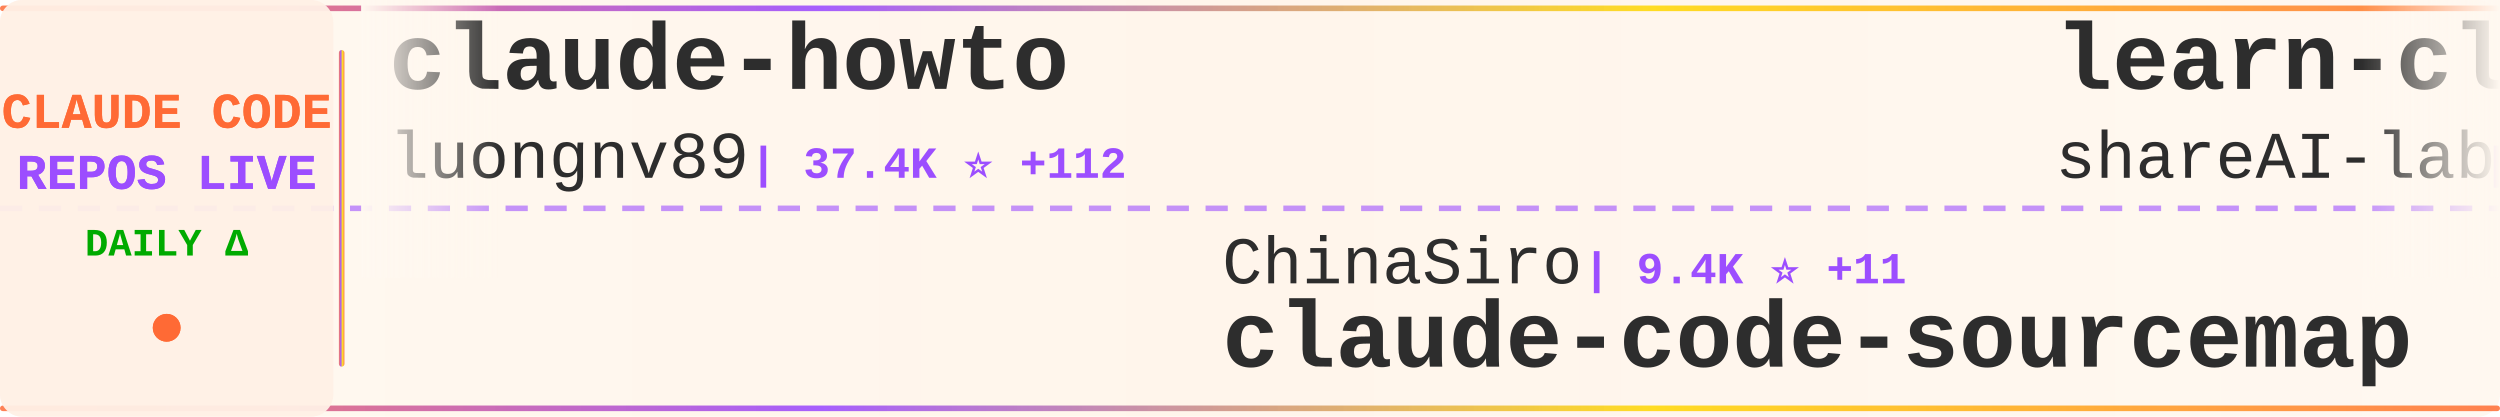
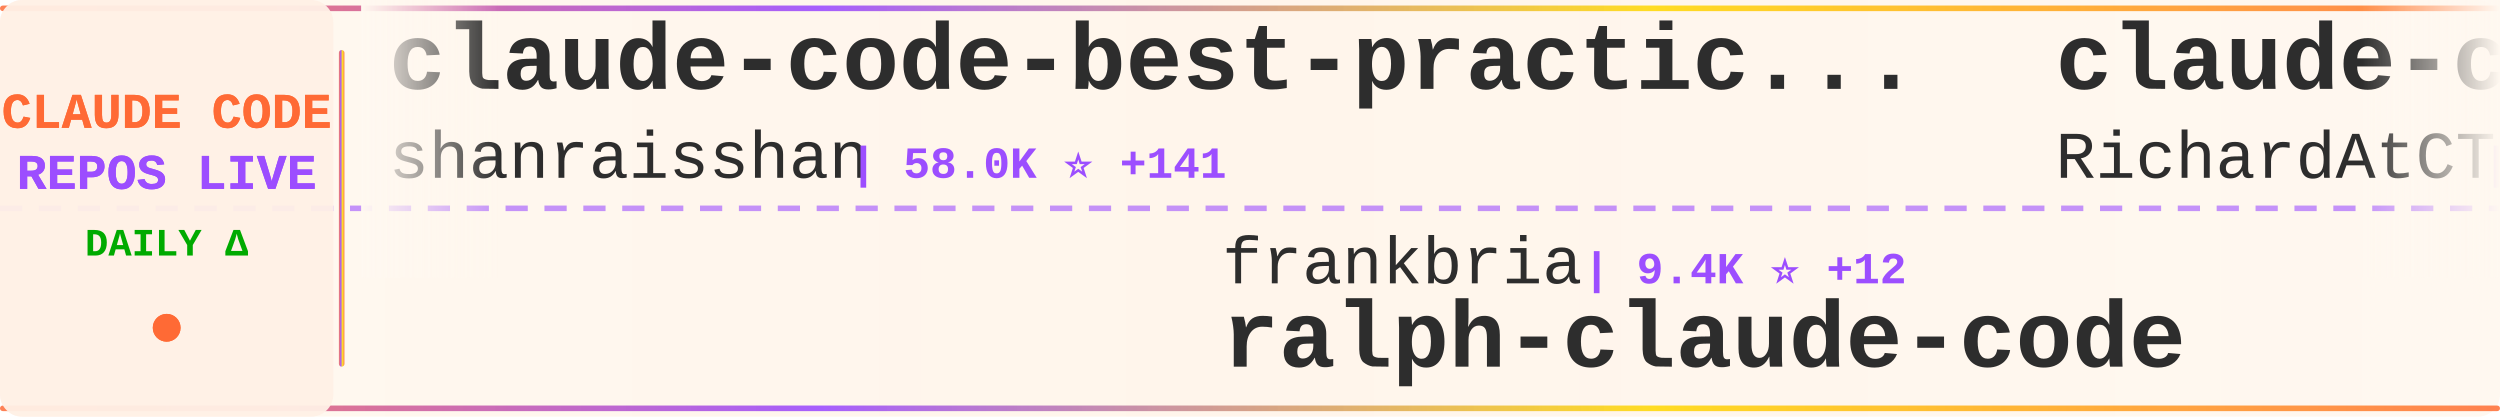
<svg xmlns="http://www.w3.org/2000/svg" width="900" height="150">
  <defs>
    <linearGradient id="tickerBg" x1="0%" y1="0%" x2="100%" y2="0%">
      <stop offset="0%" style="stop-color:#fff8f0;stop-opacity:0.98" />
      <stop offset="50%" style="stop-color:#fff5eb;stop-opacity:1" />
      <stop offset="100%" style="stop-color:#fff8f0;stop-opacity:0.98" />
    </linearGradient>
    <linearGradient id="borderGrad" x1="0%" y1="0%" x2="100%" y2="0%">
      <stop offset="0%" style="stop-color:#FF6B35;stop-opacity:0.85">
        <animate attributeName="stop-opacity" values="0.85;1;0.85" dur="2s" repeatCount="indefinite" />
      </stop>
      <stop offset="33%" style="stop-color:#9C4EFF;stop-opacity:0.9">
        <animate attributeName="stop-opacity" values="0.9;1;0.9" dur="2.2s" repeatCount="indefinite" />
      </stop>
      <stop offset="66%" style="stop-color:#FFD700;stop-opacity:0.85">
        <animate attributeName="stop-opacity" values="0.85;1;0.85" dur="1.8s" repeatCount="indefinite" />
      </stop>
      <stop offset="100%" style="stop-color:#FF6B35;stop-opacity:0.85">
        <animate attributeName="stop-opacity" values="0.85;1;0.85" dur="2s" repeatCount="indefinite" />
      </stop>
    </linearGradient>
    <filter id="textGlow">
      <feGaussianBlur stdDeviation="0.15" result="coloredBlur" />
      <feMerge>
        <feMergeNode in="coloredBlur" />
        <feMergeNode in="SourceGraphic" />
      </feMerge>
    </filter>
    <filter id="metricGlow">
      <feGaussianBlur stdDeviation="0.2" result="coloredBlur" />
      <feMerge>
        <feMergeNode in="coloredBlur" />
        <feMergeNode in="SourceGraphic" />
      </feMerge>
    </filter>
    <linearGradient id="leftFade" x1="0%" y1="0%" x2="100%" y2="0%">
      <stop offset="0%" style="stop-color:#fff8f0;stop-opacity:1" />
      <stop offset="100%" style="stop-color:#fff8f0;stop-opacity:0" />
    </linearGradient>
    <linearGradient id="rightFade" x1="0%" y1="0%" x2="100%" y2="0%">
      <stop offset="0%" style="stop-color:#fff8f0;stop-opacity:0" />
      <stop offset="100%" style="stop-color:#fff8f0;stop-opacity:1" />
    </linearGradient>
  </defs>
  <rect width="900" height="150" fill="url(#tickerBg)" rx="8" />
  <rect x="0" y="2" width="900" height="2" fill="url(#borderGrad)" rx="1" />
  <rect x="0" y="146" width="900" height="2" fill="url(#borderGrad)" rx="1" />
  <line x1="0" y1="75" x2="900" y2="75" stroke="#9C4EFF" stroke-width="2" stroke-dasharray="8 6" opacity="0.6" />
  <rect x="0" y="0" width="120" height="150" fill="#fff0e6" opacity="0.95" rx="8" />
  <text x="60" y="46" font-family="'Courier New', monospace" font-size="18" font-weight="bold" fill="#FF6B35" text-anchor="middle" filter="url(#textGlow)">
    CLAUDE CODE
  </text>
  <text x="60" y="68" font-family="'Courier New', monospace" font-size="18" font-weight="bold" fill="#9C4EFF" text-anchor="middle" filter="url(#textGlow)">
    REPOS LIVE
  </text>
  <text x="60" y="92" font-family="'Courier New', monospace" font-size="14" font-weight="bold" fill="#00aa00" text-anchor="middle">
    DAILY Δ
  </text>
  <circle cx="60" cy="118" r="5" fill="#FF6B35" filter="url(#metricGlow)">
    <animate attributeName="r" values="4;6;4" dur="1.5s" repeatCount="indefinite" />
    <animate attributeName="opacity" values="0.6;1;0.6" dur="1.5s" repeatCount="indefinite" />
  </circle>
  <rect x="122" y="18" width="2" height="114" fill="url(#borderGrad)" rx="1" />
  <clipPath id="tickerClip">
    <rect x="130" y="0" width="770" height="150" />
  </clipPath>
  <g clip-path="url(#tickerClip)">
    <g id="tickerItems">
      <animateTransform attributeName="transform" attributeType="XML" type="translate" from="0 0" to="-3000 0" dur="54s" repeatCount="indefinite" />
      <g transform="translate(0, 0)">
-         <text x="140" y="32" font-family="'Courier New', monospace" font-size="34" font-weight="bold" fill="#2d2d2d">claude-howto</text>
-         <text x="140" y="64" font-family="'Courier New', monospace" font-size="24" font-weight="normal" fill="#2d2d2d" opacity="1.0">luongnv89</text>
-         <text x="270" y="64" font-family="'Courier New', monospace" font-size="16" font-weight="bold" fill="#9C4EFF"> | 37.4K ⭐ +112</text>
+         <text x="140" y="32" font-family="'Courier New', monospace" font-size="34" font-weight="bold" fill="#2d2d2d">claude-code-best-practic...</text>
+         <text x="140" y="64" font-family="'Courier New', monospace" font-size="24" font-weight="normal" fill="#2d2d2d" opacity="1.0">shanraisshan</text>
+         <text x="306" y="64" font-family="'Courier New', monospace" font-size="16" font-weight="bold" fill="#9C4EFF"> | 58.0K ⭐ +141</text>
      </g>
      <g transform="translate(300, 0)">
-         <text x="140" y="102" font-family="'Courier New', monospace" font-size="24" font-weight="normal" fill="#2d2d2d" opacity="1.0">ChinaSiro</text>
-         <text x="270" y="102" font-family="'Courier New', monospace" font-size="16" font-weight="bold" fill="#9C4EFF"> | 9.4K ⭐ +11</text>
-         <text x="140" y="132" font-family="'Courier New', monospace" font-size="34" font-weight="bold" fill="#2d2d2d">claude-code-sourcemap</text>
+         <text x="140" y="102" font-family="'Courier New', monospace" font-size="24" font-weight="normal" fill="#2d2d2d" opacity="1.0">frankbria</text>
+         <text x="270" y="102" font-family="'Courier New', monospace" font-size="16" font-weight="bold" fill="#9C4EFF"> | 9.4K ⭐ +12</text>
+         <text x="140" y="132" font-family="'Courier New', monospace" font-size="34" font-weight="bold" fill="#2d2d2d">ralph-claude-code</text>
      </g>
      <g transform="translate(600, 0)">
-         <text x="140" y="32" font-family="'Courier New', monospace" font-size="34" font-weight="bold" fill="#2d2d2d">learn-claude-code</text>
-         <text x="140" y="64" font-family="'Courier New', monospace" font-size="24" font-weight="normal" fill="#2d2d2d" opacity="1.0">shareAI-lab</text>
-         <text x="294" y="64" font-family="'Courier New', monospace" font-size="16" font-weight="bold" fill="#9C4EFF"> | 66.9K ⭐ +274</text>
+         <text x="140" y="32" font-family="'Courier New', monospace" font-size="34" font-weight="bold" fill="#2d2d2d">claude-code-telegram</text>
+         <text x="140" y="64" font-family="'Courier New', monospace" font-size="24" font-weight="normal" fill="#2d2d2d" opacity="1.0">RichardAtCT</text>
+         <text x="294" y="64" font-family="'Courier New', monospace" font-size="16" font-weight="bold" fill="#9C4EFF"> | 2.7K ⭐ +2</text>
      </g>
      <g transform="translate(900, 0)">
-         <text x="140" y="102" font-family="'Courier New', monospace" font-size="24" font-weight="normal" fill="#2d2d2d" opacity="1.0">luyao618</text>
-         <text x="258" y="102" font-family="'Courier New', monospace" font-size="16" font-weight="bold" fill="#9C4EFF"> | 1.5K ⭐ +2</text>
-         <text x="140" y="132" font-family="'Courier New', monospace" font-size="34" font-weight="bold" fill="#2d2d2d">Claude-Code-Source-Study</text>
+         <text x="140" y="102" font-family="'Courier New', monospace" font-size="24" font-weight="normal" fill="#2d2d2d" opacity="1.0">shareAI-lab</text>
+         <text x="294" y="102" font-family="'Courier New', monospace" font-size="16" font-weight="bold" fill="#9C4EFF"> | 67.0K ⭐ +284</text>
+         <text x="140" y="132" font-family="'Courier New', monospace" font-size="34" font-weight="bold" fill="#2d2d2d">learn-claude-code</text>
      </g>
      <g transform="translate(1200, 0)">
-         <text x="140" y="32" font-family="'Courier New', monospace" font-size="34" font-weight="bold" fill="#2d2d2d">claude-code-cli</text>
-         <text x="140" y="64" font-family="'Courier New', monospace" font-size="24" font-weight="normal" fill="#2d2d2d" opacity="1.0">huangserva</text>
-         <text x="282" y="64" font-family="'Courier New', monospace" font-size="16" font-weight="bold" fill="#9C4EFF"> | 604 ⭐</text>
+         <text x="140" y="32" font-family="'Courier New', monospace" font-size="34" font-weight="bold" fill="#2d2d2d">claude-code-analysis</text>
+         <text x="140" y="64" font-family="'Courier New', monospace" font-size="24" font-weight="normal" fill="#2d2d2d" opacity="1.0">liuup</text>
+         <text x="222" y="64" font-family="'Courier New', monospace" font-size="16" font-weight="bold" fill="#9C4EFF"> | 3.2K ⭐ +19</text>
      </g>
      <g transform="translate(1500, 0)">
-         <text x="140" y="102" font-family="'Courier New', monospace" font-size="24" font-weight="normal" fill="#2d2d2d" opacity="1.0">jeremylongshore</text>
-         <text x="342" y="102" font-family="'Courier New', monospace" font-size="16" font-weight="bold" fill="#9C4EFF"> | 2.4K ⭐ +6</text>
-         <text x="140" y="132" font-family="'Courier New', monospace" font-size="34" font-weight="bold" fill="#2d2d2d">claude-code-plugins-plus...</text>
+         <text x="140" y="102" font-family="'Courier New', monospace" font-size="24" font-weight="normal" fill="#2d2d2d" opacity="1.0">Cranot</text>
+         <text x="234" y="102" font-family="'Courier New', monospace" font-size="16" font-weight="bold" fill="#9C4EFF"> | 2.8K ⭐ +1</text>
+         <text x="140" y="132" font-family="'Courier New', monospace" font-size="34" font-weight="bold" fill="#2d2d2d">claude-code-guide</text>
      </g>
      <g transform="translate(1800, 0)">
-         <text x="140" y="32" font-family="'Courier New', monospace" font-size="34" font-weight="bold" fill="#2d2d2d">claude-code-book</text>
-         <text x="140" y="64" font-family="'Courier New', monospace" font-size="24" font-weight="normal" fill="#2d2d2d" opacity="1.0">lintsinghua</text>
-         <text x="294" y="64" font-family="'Courier New', monospace" font-size="16" font-weight="bold" fill="#9C4EFF"> | 3.7K ⭐ +11</text>
+         <text x="140" y="32" font-family="'Courier New', monospace" font-size="34" font-weight="bold" fill="#2d2d2d">edmunds-claude-code</text>
+         <text x="140" y="64" font-family="'Courier New', monospace" font-size="24" font-weight="normal" fill="#2d2d2d" opacity="1.0">edmund-io</text>
+         <text x="270" y="64" font-family="'Courier New', monospace" font-size="16" font-weight="bold" fill="#9C4EFF"> | 1.5K ⭐ +1</text>
      </g>
      <g transform="translate(2100, 0)">
-         <text x="140" y="102" font-family="'Courier New', monospace" font-size="24" font-weight="normal" fill="#2d2d2d" opacity="1.0">guanshan</text>
-         <text x="258" y="102" font-family="'Courier New', monospace" font-size="16" font-weight="bold" fill="#9C4EFF"> | 60 ⭐</text>
-         <text x="140" y="132" font-family="'Courier New', monospace" font-size="34" font-weight="bold" fill="#2d2d2d">ClaudeCode</text>
+         <text x="140" y="102" font-family="'Courier New', monospace" font-size="24" font-weight="normal" fill="#2d2d2d" opacity="1.0">JrCx7scC</text>
+         <text x="258" y="102" font-family="'Courier New', monospace" font-size="16" font-weight="bold" fill="#9C4EFF"> | 370 ⭐</text>
+         <text x="140" y="132" font-family="'Courier New', monospace" font-size="34" font-weight="bold" fill="#2d2d2d">claude-code-source</text>
      </g>
      <g transform="translate(2400, 0)">
-         <text x="140" y="32" font-family="'Courier New', monospace" font-size="34" font-weight="bold" fill="#2d2d2d">claude-code-source-build</text>
-         <text x="140" y="64" font-family="'Courier New', monospace" font-size="24" font-weight="normal" fill="#2d2d2d" opacity="1.0">andrew-kramer-inno</text>
-         <text x="378" y="64" font-family="'Courier New', monospace" font-size="16" font-weight="bold" fill="#9C4EFF"> | 591 ⭐</text>
+         <text x="140" y="32" font-family="'Courier New', monospace" font-size="34" font-weight="bold" fill="#2d2d2d">claude-code-source</text>
+         <text x="140" y="64" font-family="'Courier New', monospace" font-size="24" font-weight="normal" fill="#2d2d2d" opacity="1.0">AprilNEA</text>
+         <text x="258" y="64" font-family="'Courier New', monospace" font-size="16" font-weight="bold" fill="#9C4EFF"> | 387 ⭐</text>
      </g>
      <g transform="translate(2700, 0)">
-         <text x="140" y="102" font-family="'Courier New', monospace" font-size="24" font-weight="normal" fill="#2d2d2d" opacity="1.0">Yeachan-Heo</text>
-         <text x="294" y="102" font-family="'Courier New', monospace" font-size="16" font-weight="bold" fill="#9C4EFF"> | 36.5K ⭐ +83</text>
-         <text x="140" y="132" font-family="'Courier New', monospace" font-size="34" font-weight="bold" fill="#2d2d2d">oh-my-claudecode</text>
+         <text x="140" y="102" font-family="'Courier New', monospace" font-size="24" font-weight="normal" fill="#2d2d2d" opacity="1.0">zstmfhy</text>
+         <text x="246" y="102" font-family="'Courier New', monospace" font-size="16" font-weight="bold" fill="#9C4EFF"> | 190 ⭐</text>
+         <text x="140" y="132" font-family="'Courier New', monospace" font-size="34" font-weight="bold" fill="#2d2d2d">Claude-code</text>
      </g>
      <g transform="translate(3000, 0)">
-         <text x="140" y="32" font-family="'Courier New', monospace" font-size="34" font-weight="bold" fill="#2d2d2d">claude-howto</text>
-         <text x="140" y="64" font-family="'Courier New', monospace" font-size="24" font-weight="normal" fill="#2d2d2d" opacity="1.0">luongnv89</text>
-         <text x="270" y="64" font-family="'Courier New', monospace" font-size="16" font-weight="bold" fill="#9C4EFF"> | 37.4K ⭐ +112</text>
+         <text x="140" y="32" font-family="'Courier New', monospace" font-size="34" font-weight="bold" fill="#2d2d2d">claude-code-best-practic...</text>
+         <text x="140" y="64" font-family="'Courier New', monospace" font-size="24" font-weight="normal" fill="#2d2d2d" opacity="1.0">shanraisshan</text>
+         <text x="306" y="64" font-family="'Courier New', monospace" font-size="16" font-weight="bold" fill="#9C4EFF"> | 58.0K ⭐ +141</text>
      </g>
      <g transform="translate(3300, 0)">
-         <text x="140" y="102" font-family="'Courier New', monospace" font-size="24" font-weight="normal" fill="#2d2d2d" opacity="1.0">ChinaSiro</text>
-         <text x="270" y="102" font-family="'Courier New', monospace" font-size="16" font-weight="bold" fill="#9C4EFF"> | 9.4K ⭐ +11</text>
-         <text x="140" y="132" font-family="'Courier New', monospace" font-size="34" font-weight="bold" fill="#2d2d2d">claude-code-sourcemap</text>
+         <text x="140" y="102" font-family="'Courier New', monospace" font-size="24" font-weight="normal" fill="#2d2d2d" opacity="1.0">frankbria</text>
+         <text x="270" y="102" font-family="'Courier New', monospace" font-size="16" font-weight="bold" fill="#9C4EFF"> | 9.4K ⭐ +12</text>
+         <text x="140" y="132" font-family="'Courier New', monospace" font-size="34" font-weight="bold" fill="#2d2d2d">ralph-claude-code</text>
      </g>
      <g transform="translate(3600, 0)">
-         <text x="140" y="32" font-family="'Courier New', monospace" font-size="34" font-weight="bold" fill="#2d2d2d">learn-claude-code</text>
-         <text x="140" y="64" font-family="'Courier New', monospace" font-size="24" font-weight="normal" fill="#2d2d2d" opacity="1.0">shareAI-lab</text>
-         <text x="294" y="64" font-family="'Courier New', monospace" font-size="16" font-weight="bold" fill="#9C4EFF"> | 66.9K ⭐ +274</text>
+         <text x="140" y="32" font-family="'Courier New', monospace" font-size="34" font-weight="bold" fill="#2d2d2d">claude-code-telegram</text>
+         <text x="140" y="64" font-family="'Courier New', monospace" font-size="24" font-weight="normal" fill="#2d2d2d" opacity="1.0">RichardAtCT</text>
+         <text x="294" y="64" font-family="'Courier New', monospace" font-size="16" font-weight="bold" fill="#9C4EFF"> | 2.7K ⭐ +2</text>
      </g>
      <g transform="translate(3900, 0)">
-         <text x="140" y="102" font-family="'Courier New', monospace" font-size="24" font-weight="normal" fill="#2d2d2d" opacity="1.0">luyao618</text>
-         <text x="258" y="102" font-family="'Courier New', monospace" font-size="16" font-weight="bold" fill="#9C4EFF"> | 1.5K ⭐ +2</text>
-         <text x="140" y="132" font-family="'Courier New', monospace" font-size="34" font-weight="bold" fill="#2d2d2d">Claude-Code-Source-Study</text>
+         <text x="140" y="102" font-family="'Courier New', monospace" font-size="24" font-weight="normal" fill="#2d2d2d" opacity="1.0">shareAI-lab</text>
+         <text x="294" y="102" font-family="'Courier New', monospace" font-size="16" font-weight="bold" fill="#9C4EFF"> | 67.0K ⭐ +284</text>
+         <text x="140" y="132" font-family="'Courier New', monospace" font-size="34" font-weight="bold" fill="#2d2d2d">learn-claude-code</text>
      </g>
    </g>
  </g>
  <rect x="130" y="0" width="50" height="100" fill="url(#leftFade)" />
  <rect x="850" y="0" width="50" height="100" fill="url(#rightFade)" />
</svg>
